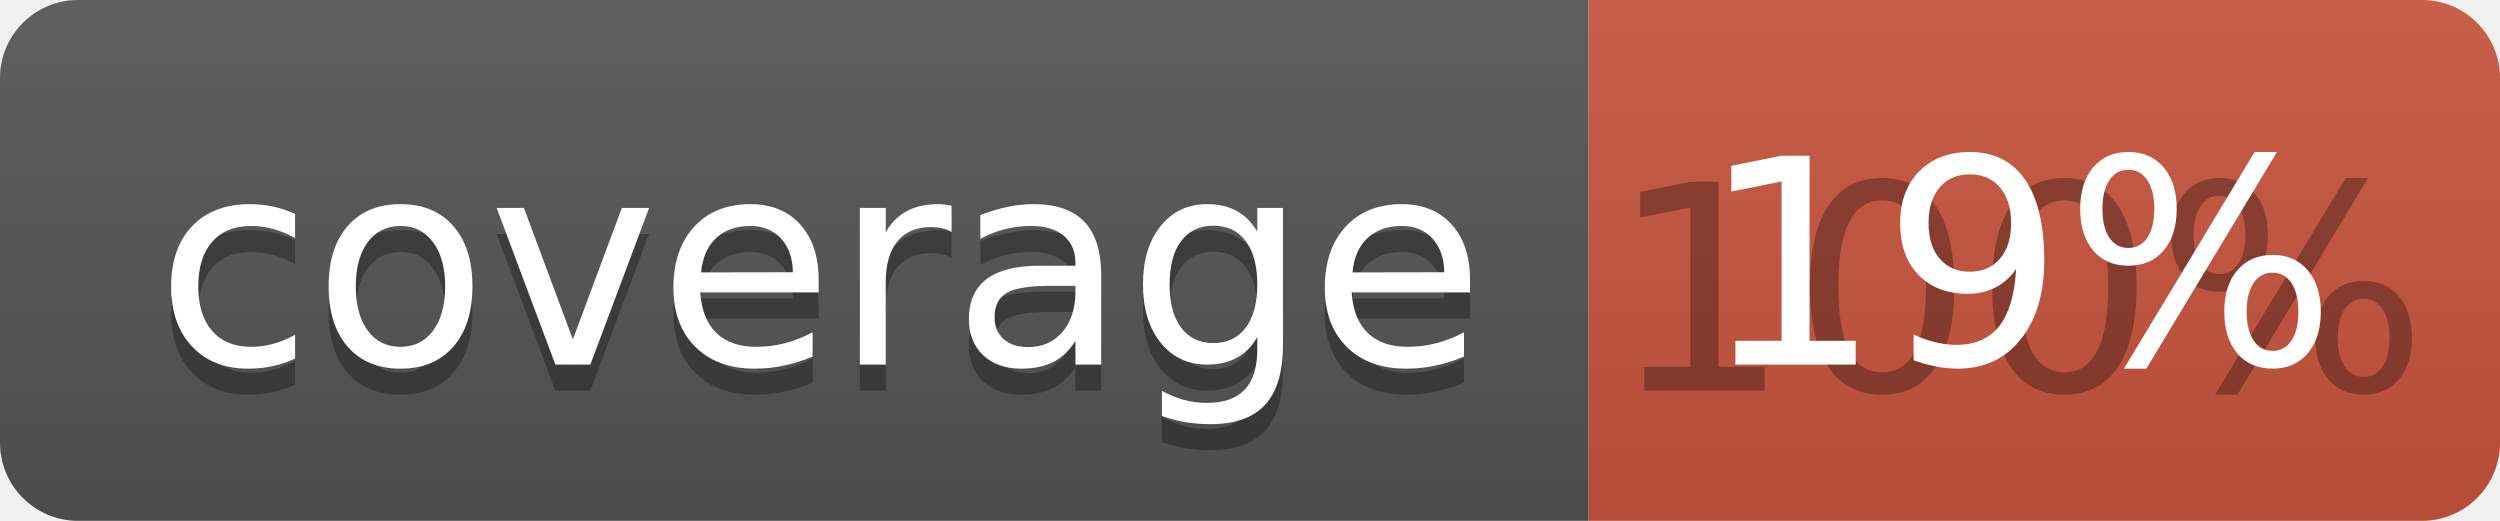
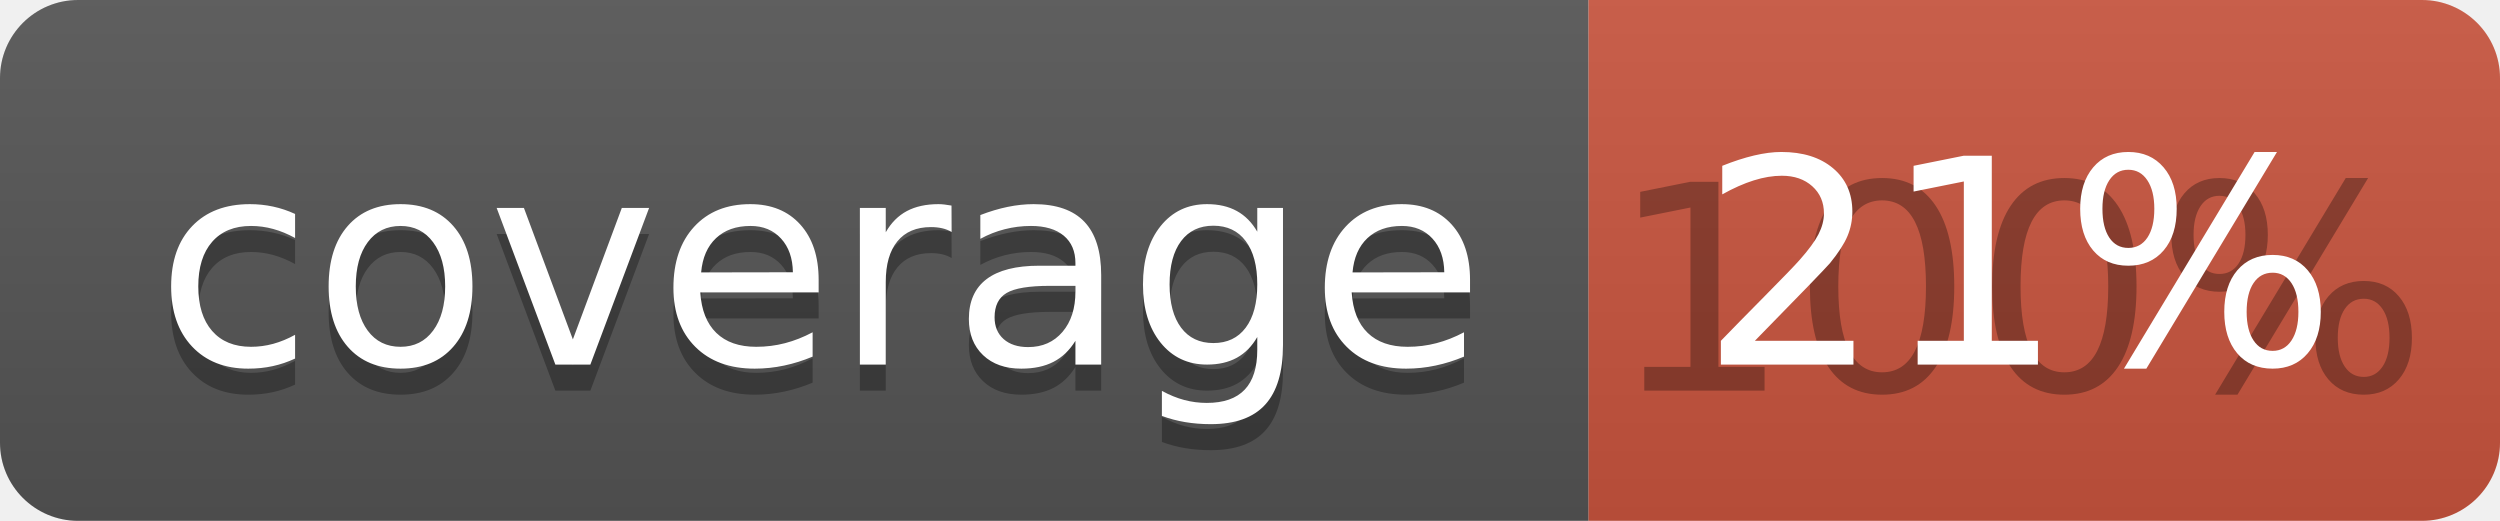
<svg xmlns="http://www.w3.org/2000/svg" width="96" height="20">
  <linearGradient id="b" x2="0" y2="100%">
    <stop offset="0" stop-color="#bbb" stop-opacity=".1" />
    <stop offset="1" stop-opacity=".1" />
  </linearGradient>
  <clipPath id="a">
    <rect width="96" height="20" rx="3" fill="#fff" />
  </clipPath>
  <g clip-path="url(#a)">
    <path fill="#555" d="M0 0h61v20H0z" />
    <path fill="#CA553E" d="M61 0h35v20H61z" />
    <path fill="url(#b)" d="M0 0h96v20H0z" />
  </g>
  <g fill="#fff" text-anchor="middle" font-family="DejaVu Sans,Verdana,Geneva,sans-serif" font-size="110">
    <text x="315" y="150" fill="#010101" fill-opacity=".3" transform="scale(.1)" textLength="510">coverage</text>
    <text x="315" y="140" transform="scale(.1)" textLength="510">coverage</text>
    <text x="775" y="150" fill="#010101" fill-opacity=".3" transform="scale(.1)" textLength="250">100%</text>
-     <text x="775" y="140" transform="scale(.1)" textLength="250">19%</text>
+     <text x="775" y="140" transform="scale(.1)" textLength="250">21%</text>
  </g>
</svg>
